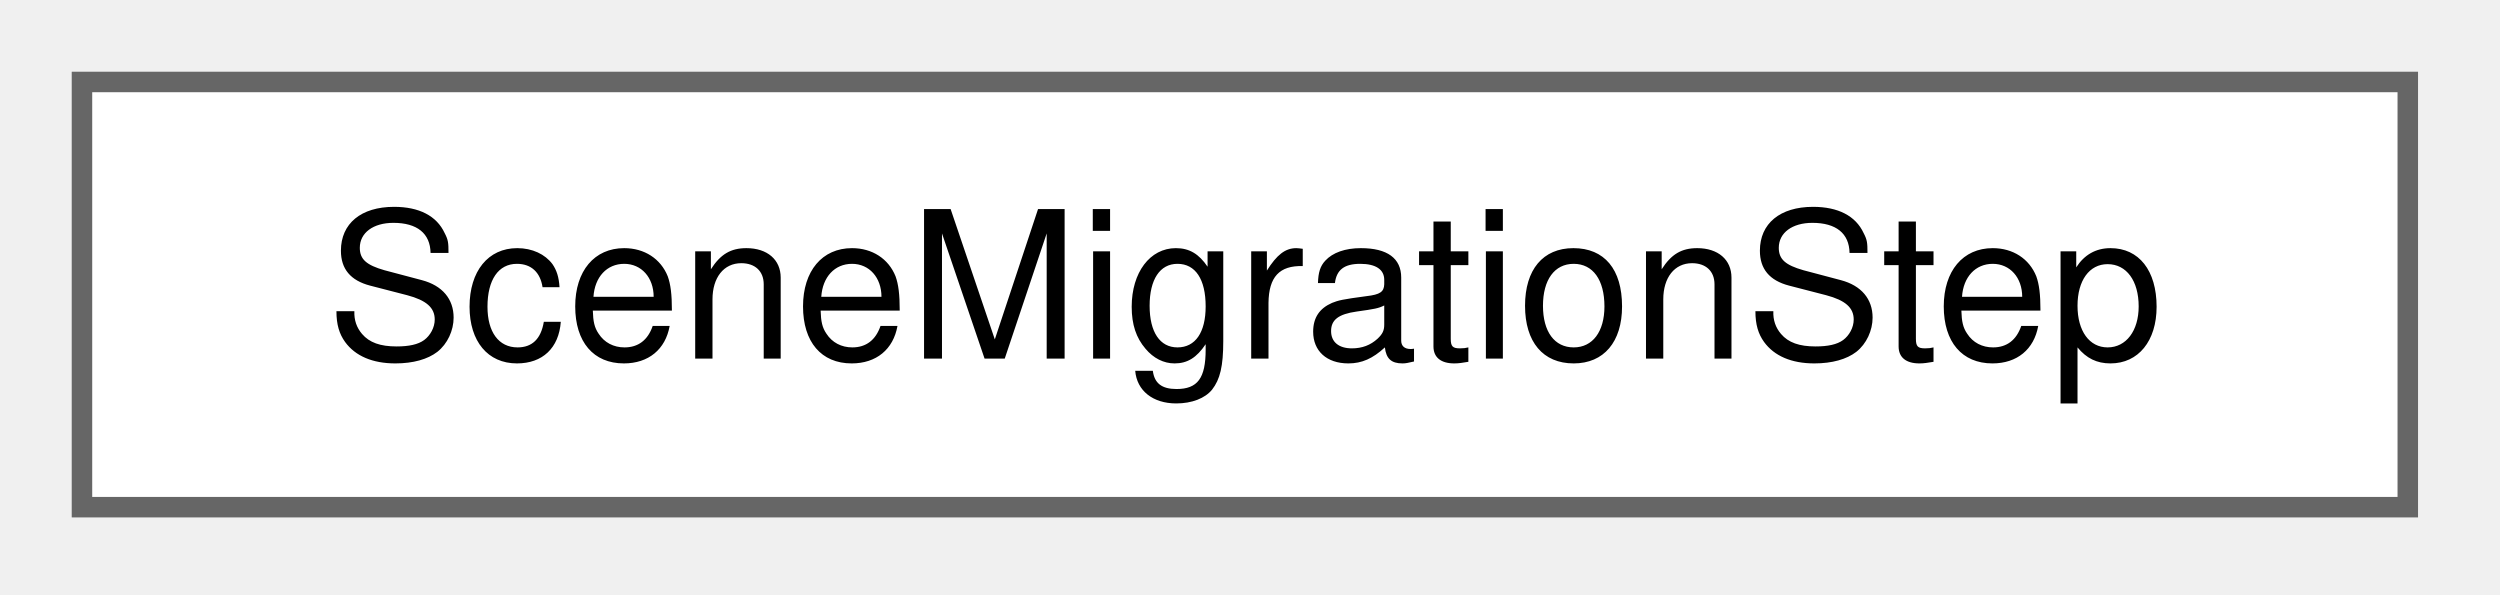
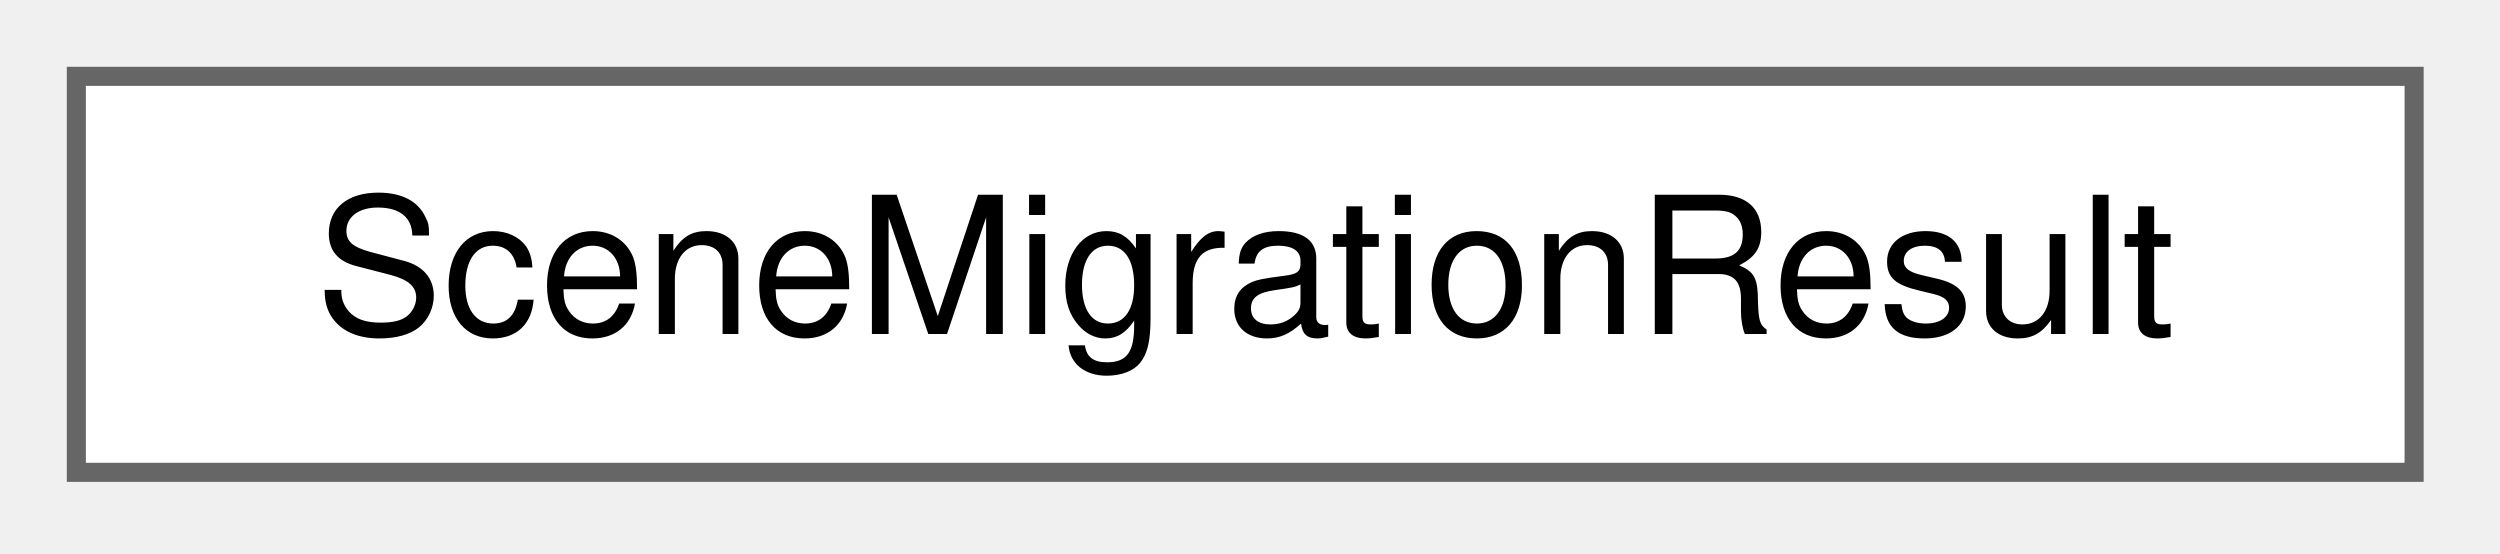
- <svg xmlns="http://www.w3.org/2000/svg" xmlns:xlink="http://www.w3.org/1999/xlink" width="122pt" height="29pt" viewBox="0.00 0.00 122.00 29.00">
+ <svg xmlns="http://www.w3.org/2000/svg" xmlns:xlink="http://www.w3.org/1999/xlink" width="131pt" height="29pt" viewBox="0.00 0.00 131.00 29.00">
  <g id="graph0" class="graph" transform="scale(1 1) rotate(0) translate(4 24.75)">
    <g id="Node000000" class="node">
      <g id="a_Node000000">
-         <a xlink:href="struct_scene_migration_step.html" target="_top" xlink:title="One step that upgrades a staged copy of a scene from one version to a higher one.">
-           <polygon fill="white" stroke="#666666" points="113.5,-20.75 0,-20.75 0,0 113.5,0 113.5,-20.75" />
-           <text xml:space="preserve" text-anchor="middle" x="56.75" y="-7.25" font-family="Helvetica,sans-Serif" font-size="10.00">SceneMigrationStep</text>
+         <a xlink:href="struct_scene_migration_result.html" target="_top" xlink:title="The result of migrateSceneCopy.">
+           <polygon fill="white" stroke="#666666" points="122.5,-20.75 0,-20.75 0,0 122.5,0 122.5,-20.75" />
+           <text xml:space="preserve" text-anchor="middle" x="61.25" y="-7.25" font-family="Helvetica,sans-Serif" font-size="10.00">SceneMigrationResult</text>
        </a>
      </g>
    </g>
  </g>
</svg>
